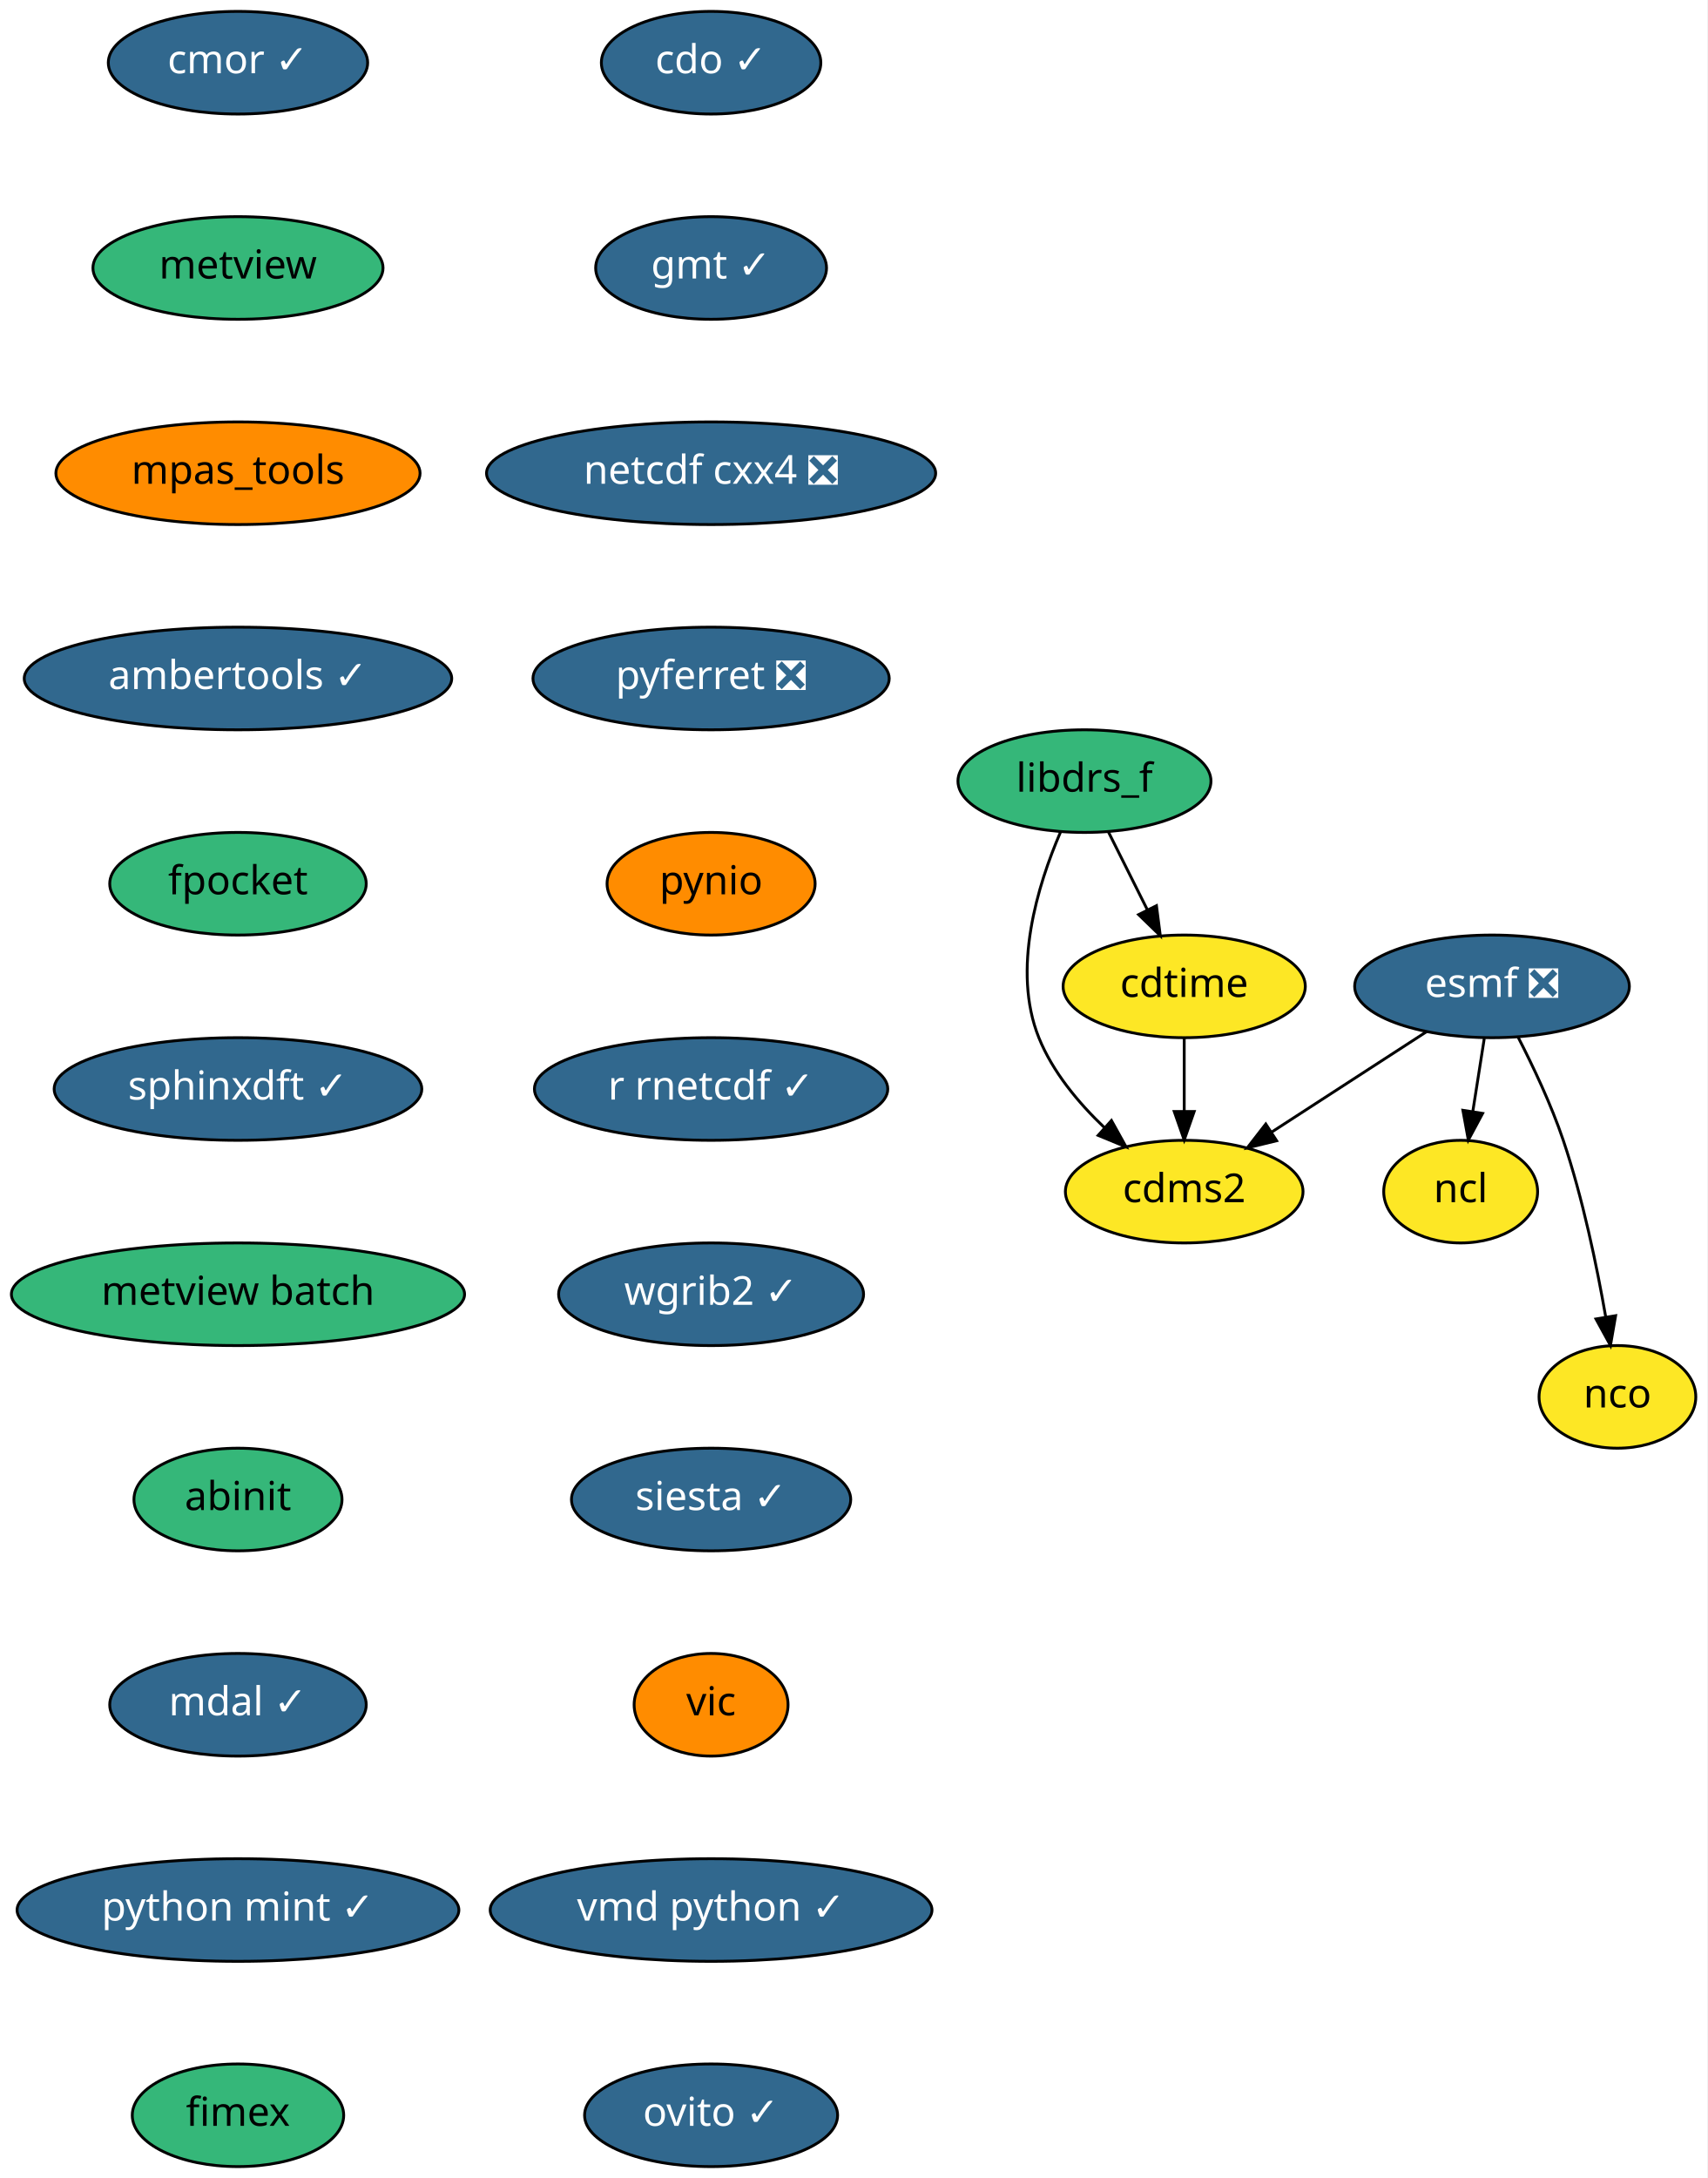
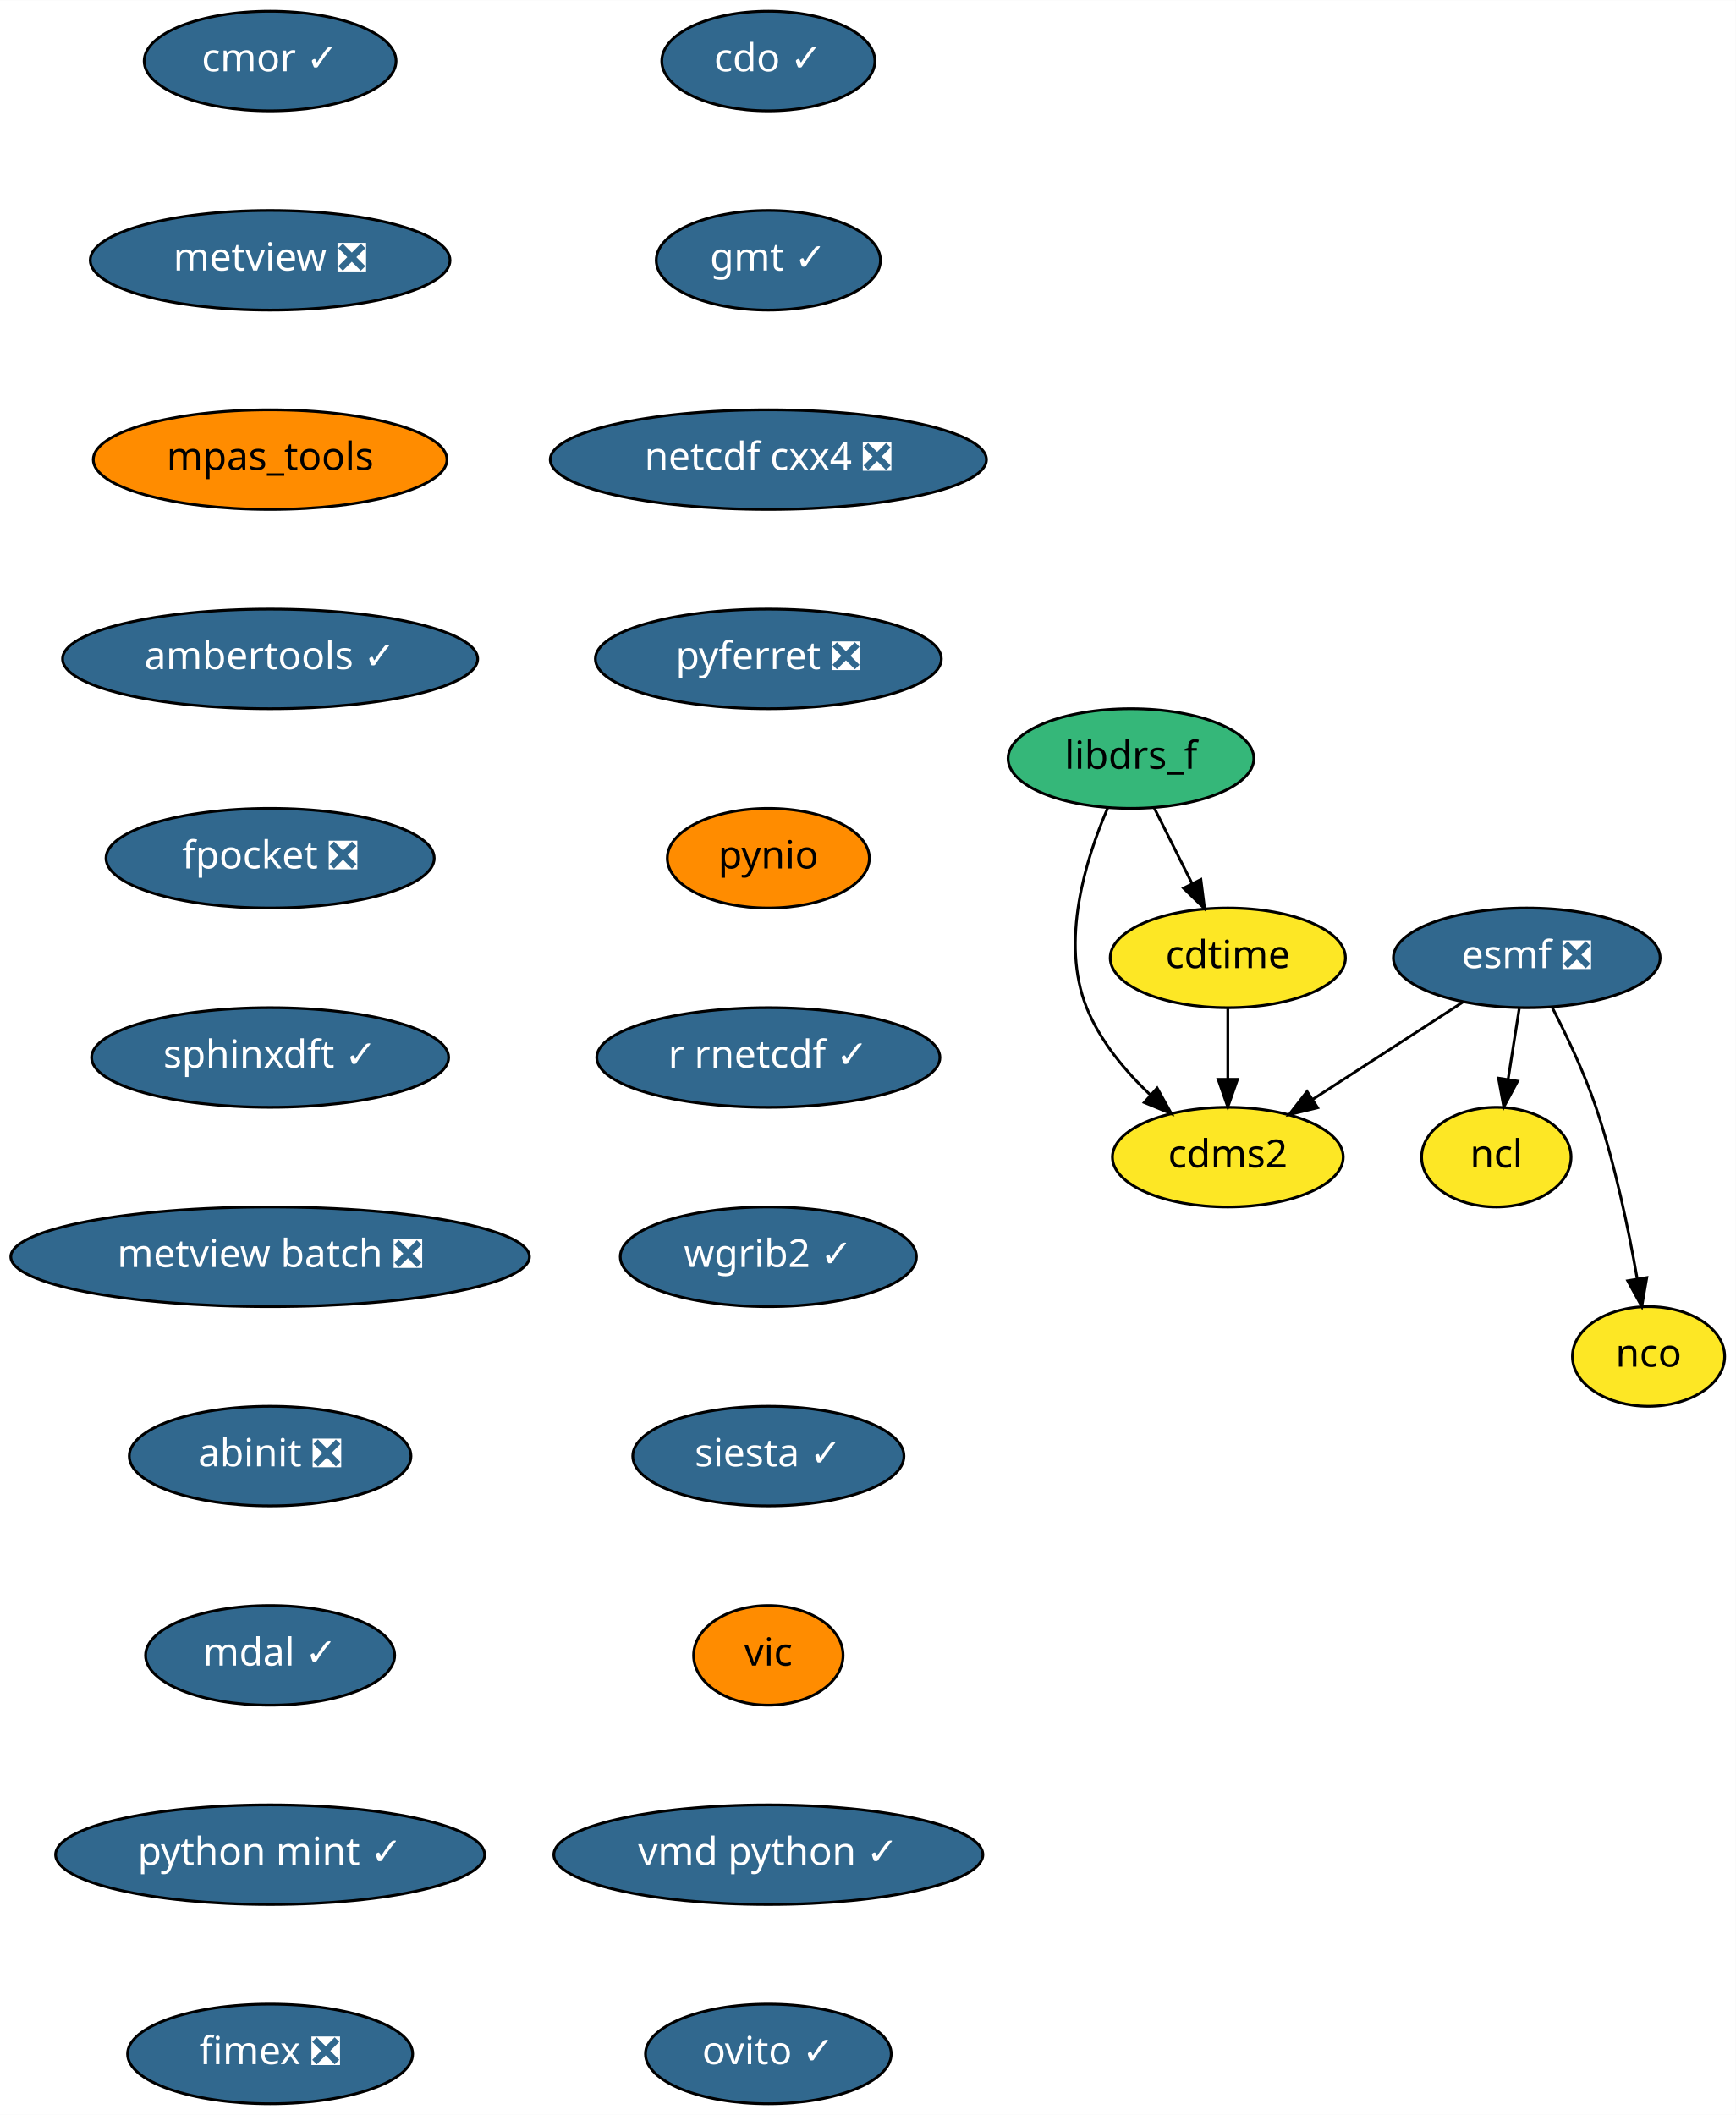
- <svg xmlns="http://www.w3.org/2000/svg" xmlns:xlink="http://www.w3.org/1999/xlink" width="599pt" height="764pt" viewBox="0.00 0.00 599.00 764.00">
+ <svg xmlns="http://www.w3.org/2000/svg" xmlns:xlink="http://www.w3.org/1999/xlink" width="627pt" height="764pt" viewBox="0.00 0.00 627.09 764.00">
  <g id="graph0" class="graph" transform="scale(1 1) rotate(0) translate(4 760)">
-     <polygon fill="white" stroke="transparent" points="-4,4 -4,-760 595,-760 595,4 -4,4" />
+     <polygon fill="white" stroke="transparent" points="-4,4 -4,-760 623.09,-760 623.09,4 -4,4" />
    <g id="node1" class="node">
      <g id="a_node1">
        <a xlink:href="https://github.com/conda-forge/cdms2-feedstock" xlink:title="cdms2">
-           <ellipse fill="#fde725" stroke="black" cx="411.5" cy="-342" rx="41.69" ry="18" />
-           <text text-anchor="middle" x="411.5" y="-338.3" font-family="Times-Roman" font-size="14.00">cdms2</text>
+           <ellipse fill="#fde725" stroke="black" cx="439.59" cy="-342" rx="41.69" ry="18" />
+           <text text-anchor="middle" x="439.59" y="-338.3" font-family="Times-Roman" font-size="14.00">cdms2</text>
        </a>
      </g>
    </g>
    <g id="node2" class="node">
      <g id="a_node2">
        <a xlink:href="https://github.com/conda-forge/cdo-feedstock/pull/90" xlink:title="cdo ✓">
-           <ellipse fill="#31688e" stroke="black" cx="245.5" cy="-738" rx="38.5" ry="18" />
-           <text text-anchor="middle" x="245.5" y="-734.3" font-family="Times-Roman" font-size="14.00" fill="white">cdo ✓</text>
+           <ellipse fill="#31688e" stroke="black" cx="273.59" cy="-738" rx="38.5" ry="18" />
+           <text text-anchor="middle" x="273.59" y="-734.3" font-family="Times-Roman" font-size="14.00" fill="white">cdo ✓</text>
        </a>
      </g>
    </g>
    <g id="node3" class="node">
      <g id="a_node3">
        <a xlink:href="https://github.com/conda-forge/gmt-feedstock/pull/146" xlink:title="gmt ✓">
-           <ellipse fill="#31688e" stroke="black" cx="245.5" cy="-666" rx="40.5" ry="18" />
-           <text text-anchor="middle" x="245.5" y="-662.3" font-family="Times-Roman" font-size="14.00" fill="white">gmt ✓</text>
+           <ellipse fill="#31688e" stroke="black" cx="273.59" cy="-666" rx="40.5" ry="18" />
+           <text text-anchor="middle" x="273.59" y="-662.3" font-family="Times-Roman" font-size="14.00" fill="white">gmt ✓</text>
        </a>
      </g>
    </g>
    <g id="node8" class="node">
      <g id="a_node8">
        <a xlink:href="https://github.com/conda-forge/netcdf-cxx4-feedstock/pull/34" xlink:title="netcdf cxx4 ❎">
-           <ellipse fill="#31688e" stroke="black" cx="245.5" cy="-594" rx="78.79" ry="18" />
-           <text text-anchor="middle" x="245.5" y="-590.3" font-family="Times-Roman" font-size="14.00" fill="white">netcdf cxx4 ❎</text>
+           <ellipse fill="#31688e" stroke="black" cx="273.59" cy="-594" rx="78.79" ry="18" />
+           <text text-anchor="middle" x="273.59" y="-590.3" font-family="Times-Roman" font-size="14.00" fill="white">netcdf cxx4 ❎</text>
        </a>
      </g>
    </g>
    <g id="node4" class="node">
      <g id="a_node4">
        <a xlink:href="https://github.com/conda-forge/cdtime-feedstock" xlink:title="cdtime">
-           <ellipse fill="#fde725" stroke="black" cx="411.5" cy="-414" rx="42.49" ry="18" />
-           <text text-anchor="middle" x="411.5" y="-410.3" font-family="Times-Roman" font-size="14.00">cdtime</text>
+           <ellipse fill="#fde725" stroke="black" cx="439.59" cy="-414" rx="42.49" ry="18" />
+           <text text-anchor="middle" x="439.59" y="-410.3" font-family="Times-Roman" font-size="14.00">cdtime</text>
        </a>
      </g>
    </g>
    <g id="edge2" class="edge">
-       <path fill="none" stroke="black" d="M411.5,-395.7C411.5,-387.98 411.5,-378.71 411.5,-370.11" />
-       <polygon fill="black" stroke="black" points="415,-370.1 411.5,-360.1 408,-370.1 415,-370.1" />
+       <path fill="none" stroke="black" d="M439.59,-395.7C439.59,-387.98 439.59,-378.71 439.59,-370.11" />
+       <polygon fill="black" stroke="black" points="443.09,-370.1 439.59,-360.1 436.09,-370.1 443.09,-370.1" />
    </g>
    <g id="node5" class="node">
      <g id="a_node5">
        <a xlink:href="https://github.com/conda-forge/esmf-feedstock/pull/68" xlink:title="esmf ❎">
-           <ellipse fill="#31688e" stroke="black" cx="519.5" cy="-414" rx="48.19" ry="18" />
-           <text text-anchor="middle" x="519.5" y="-410.3" font-family="Times-Roman" font-size="14.00" fill="white">esmf ❎</text>
+           <ellipse fill="#31688e" stroke="black" cx="547.59" cy="-414" rx="48.19" ry="18" />
+           <text text-anchor="middle" x="547.59" y="-410.3" font-family="Times-Roman" font-size="14.00" fill="white">esmf ❎</text>
        </a>
      </g>
    </g>
    <g id="edge3" class="edge">
-       <path fill="none" stroke="black" d="M496.6,-398.15C480.78,-387.9 459.56,-374.15 442.27,-362.94" />
-       <polygon fill="black" stroke="black" points="443.93,-359.85 433.63,-357.35 440.12,-365.72 443.93,-359.85" />
+       <path fill="none" stroke="black" d="M524.69,-398.15C508.87,-387.9 487.65,-374.15 470.36,-362.94" />
+       <polygon fill="black" stroke="black" points="472.02,-359.85 461.72,-357.35 468.21,-365.72 472.02,-359.85" />
    </g>
    <g id="node6" class="node">
      <g id="a_node6">
        <a xlink:href="https://github.com/conda-forge/ncl-feedstock" xlink:title="ncl">
-           <ellipse fill="#fde725" stroke="black" cx="508.5" cy="-342" rx="27" ry="18" />
-           <text text-anchor="middle" x="508.5" y="-338.3" font-family="Times-Roman" font-size="14.00">ncl</text>
+           <ellipse fill="#fde725" stroke="black" cx="536.59" cy="-342" rx="27" ry="18" />
+           <text text-anchor="middle" x="536.59" y="-338.3" font-family="Times-Roman" font-size="14.00">ncl</text>
        </a>
      </g>
    </g>
    <g id="edge4" class="edge">
-       <path fill="none" stroke="black" d="M516.78,-395.7C515.57,-387.98 514.11,-378.71 512.76,-370.11" />
-       <polygon fill="black" stroke="black" points="516.2,-369.44 511.19,-360.1 509.28,-370.53 516.2,-369.44" />
+       <path fill="none" stroke="black" d="M544.87,-395.7C543.66,-387.98 542.2,-378.71 540.85,-370.11" />
+       <polygon fill="black" stroke="black" points="544.29,-369.44 539.28,-360.1 537.37,-370.53 544.29,-369.44" />
    </g>
    <g id="node7" class="node">
      <g id="a_node7">
        <a xlink:href="https://github.com/conda-forge/nco-feedstock" xlink:title="nco">
-           <ellipse fill="#fde725" stroke="black" cx="563.5" cy="-270" rx="27.5" ry="18" />
-           <text text-anchor="middle" x="563.5" y="-266.3" font-family="Times-Roman" font-size="14.00">nco</text>
+           <ellipse fill="#fde725" stroke="black" cx="591.59" cy="-270" rx="27.5" ry="18" />
+           <text text-anchor="middle" x="591.59" y="-266.3" font-family="Times-Roman" font-size="14.00">nco</text>
        </a>
      </g>
    </g>
    <g id="edge5" class="edge">
-       <path fill="none" stroke="black" d="M528.63,-396.23C533.89,-386 540.27,-372.53 544.5,-360 551.35,-339.7 556.28,-315.93 559.39,-298.06" />
-       <polygon fill="black" stroke="black" points="562.87,-298.48 561.06,-288.04 555.97,-297.33 562.87,-298.48" />
+       <path fill="none" stroke="black" d="M556.72,-396.23C561.98,-386 568.36,-372.53 572.59,-360 579.44,-339.7 584.37,-315.93 587.49,-298.06" />
+       <polygon fill="black" stroke="black" points="590.96,-298.48 589.15,-288.04 584.06,-297.33 590.96,-298.48" />
    </g>
    <g id="node10" class="node">
      <g id="a_node10">
        <a xlink:href="https://github.com/conda-forge/pyferret-feedstock/pull/76" xlink:title="pyferret ❎">
-           <ellipse fill="#31688e" stroke="black" cx="245.5" cy="-522" rx="62.5" ry="18" />
-           <text text-anchor="middle" x="245.5" y="-518.3" font-family="Times-Roman" font-size="14.00" fill="white">pyferret ❎</text>
+           <ellipse fill="#31688e" stroke="black" cx="273.59" cy="-522" rx="62.5" ry="18" />
+           <text text-anchor="middle" x="273.59" y="-518.3" font-family="Times-Roman" font-size="14.00" fill="white">pyferret ❎</text>
        </a>
      </g>
    </g>
    <g id="node9" class="node">
      <g id="a_node9">
        <a xlink:href="https://github.com/conda-forge/libdrs_f-feedstock" xlink:title="libdrs_f">
-           <ellipse fill="#35b779" stroke="black" cx="376.5" cy="-486" rx="44.39" ry="18" />
-           <text text-anchor="middle" x="376.5" y="-482.3" font-family="Times-Roman" font-size="14.00">libdrs_f</text>
+           <ellipse fill="#35b779" stroke="black" cx="404.59" cy="-486" rx="44.39" ry="18" />
+           <text text-anchor="middle" x="404.59" y="-482.3" font-family="Times-Roman" font-size="14.00">libdrs_f</text>
        </a>
      </g>
    </g>
    <g id="edge7" class="edge">
-       <path fill="none" stroke="black" d="M368.06,-468.03C360.15,-449.69 350.88,-419.88 360.5,-396 365.35,-383.97 374.38,-373.14 383.5,-364.46" />
-       <polygon fill="black" stroke="black" points="385.97,-366.95 391.11,-357.69 381.31,-361.73 385.97,-366.95" />
+       <path fill="none" stroke="black" d="M396.15,-468.03C388.24,-449.69 378.97,-419.88 388.59,-396 393.44,-383.97 402.47,-373.14 411.6,-364.46" />
+       <polygon fill="black" stroke="black" points="414.06,-366.95 419.2,-357.69 409.4,-361.73 414.06,-366.95" />
    </g>
    <g id="edge8" class="edge">
-       <path fill="none" stroke="black" d="M384.97,-468.05C389.06,-459.89 394.04,-449.91 398.59,-440.82" />
-       <polygon fill="black" stroke="black" points="401.76,-442.3 403.11,-431.79 395.5,-439.17 401.76,-442.3" />
+       <path fill="none" stroke="black" d="M413.06,-468.05C417.15,-459.89 422.14,-449.91 426.68,-440.82" />
+       <polygon fill="black" stroke="black" points="429.86,-442.3 431.2,-431.79 423.59,-439.17 429.86,-442.3" />
    </g>
    <g id="node11" class="node">
      <g id="a_node11">
        <a xlink:href="https://github.com/conda-forge/pynio-feedstock" xlink:title="pynio">
-           <ellipse fill="#ff8c00" stroke="black" cx="245.5" cy="-450" rx="36.5" ry="18" />
-           <text text-anchor="middle" x="245.5" y="-446.3" font-family="Times-Roman" font-size="14.00">pynio</text>
+           <ellipse fill="#ff8c00" stroke="black" cx="273.59" cy="-450" rx="36.5" ry="18" />
+           <text text-anchor="middle" x="273.59" y="-446.3" font-family="Times-Roman" font-size="14.00">pynio</text>
        </a>
      </g>
    </g>
    <g id="node12" class="node">
      <g id="a_node12">
        <a xlink:href="https://github.com/conda-forge/r-rnetcdf-feedstock/pull/17" xlink:title="r rnetcdf ✓">
-           <ellipse fill="#31688e" stroke="black" cx="245.5" cy="-378" rx="61.99" ry="18" />
-           <text text-anchor="middle" x="245.5" y="-374.3" font-family="Times-Roman" font-size="14.00" fill="white">r rnetcdf ✓</text>
+           <ellipse fill="#31688e" stroke="black" cx="273.59" cy="-378" rx="61.99" ry="18" />
+           <text text-anchor="middle" x="273.59" y="-374.3" font-family="Times-Roman" font-size="14.00" fill="white">r rnetcdf ✓</text>
        </a>
      </g>
    </g>
    <g id="node13" class="node">
      <g id="a_node13">
        <a xlink:href="https://github.com/conda-forge/wgrib2-feedstock/pull/19" xlink:title="wgrib2 ✓">
-           <ellipse fill="#31688e" stroke="black" cx="245.5" cy="-306" rx="53.5" ry="18" />
-           <text text-anchor="middle" x="245.5" y="-302.3" font-family="Times-Roman" font-size="14.00" fill="white">wgrib2 ✓</text>
+           <ellipse fill="#31688e" stroke="black" cx="273.59" cy="-306" rx="53.5" ry="18" />
+           <text text-anchor="middle" x="273.59" y="-302.3" font-family="Times-Roman" font-size="14.00" fill="white">wgrib2 ✓</text>
        </a>
      </g>
    </g>
    <g id="node14" class="node">
      <g id="a_node14">
        <a xlink:href="https://github.com/conda-forge/siesta-feedstock/pull/22" xlink:title="siesta ✓">
-           <ellipse fill="#31688e" stroke="black" cx="245.5" cy="-234" rx="48.99" ry="18" />
-           <text text-anchor="middle" x="245.5" y="-230.3" font-family="Times-Roman" font-size="14.00" fill="white">siesta ✓</text>
+           <ellipse fill="#31688e" stroke="black" cx="273.59" cy="-234" rx="48.99" ry="18" />
+           <text text-anchor="middle" x="273.59" y="-230.3" font-family="Times-Roman" font-size="14.00" fill="white">siesta ✓</text>
        </a>
      </g>
    </g>
    <g id="node15" class="node">
      <g id="a_node15">
        <a xlink:href="https://github.com/conda-forge/vic-feedstock" xlink:title="vic">
-           <ellipse fill="#ff8c00" stroke="black" cx="245.5" cy="-162" rx="27" ry="18" />
-           <text text-anchor="middle" x="245.5" y="-158.3" font-family="Times-Roman" font-size="14.00">vic</text>
+           <ellipse fill="#ff8c00" stroke="black" cx="273.59" cy="-162" rx="27" ry="18" />
+           <text text-anchor="middle" x="273.59" y="-158.3" font-family="Times-Roman" font-size="14.00">vic</text>
        </a>
      </g>
    </g>
    <g id="node16" class="node">
      <g id="a_node16">
        <a xlink:href="https://github.com/conda-forge/vmd-python-feedstock/pull/22" xlink:title="vmd python ✓">
-           <ellipse fill="#31688e" stroke="black" cx="245.5" cy="-90" rx="77.5" ry="18" />
-           <text text-anchor="middle" x="245.5" y="-86.3" font-family="Times-Roman" font-size="14.00" fill="white">vmd python ✓</text>
+           <ellipse fill="#31688e" stroke="black" cx="273.59" cy="-90" rx="77.5" ry="18" />
+           <text text-anchor="middle" x="273.59" y="-86.3" font-family="Times-Roman" font-size="14.00" fill="white">vmd python ✓</text>
        </a>
      </g>
    </g>
    <g id="node17" class="node">
      <g id="a_node17">
        <a xlink:href="https://github.com/conda-forge/ovito-feedstock/pull/46" xlink:title="ovito ✓">
-           <ellipse fill="#31688e" stroke="black" cx="245.5" cy="-18" rx="44.39" ry="18" />
-           <text text-anchor="middle" x="245.5" y="-14.3" font-family="Times-Roman" font-size="14.00" fill="white">ovito ✓</text>
+           <ellipse fill="#31688e" stroke="black" cx="273.59" cy="-18" rx="44.39" ry="18" />
+           <text text-anchor="middle" x="273.59" y="-14.3" font-family="Times-Roman" font-size="14.00" fill="white">ovito ✓</text>
        </a>
      </g>
    </g>
    <g id="node18" class="node">
      <g id="a_node18">
        <a xlink:href="https://github.com/conda-forge/cmor-feedstock/pull/36" xlink:title="cmor ✓">
-           <ellipse fill="#31688e" stroke="black" cx="79.5" cy="-738" rx="45.5" ry="18" />
-           <text text-anchor="middle" x="79.5" y="-734.3" font-family="Times-Roman" font-size="14.00" fill="white">cmor ✓</text>
+           <ellipse fill="#31688e" stroke="black" cx="93.59" cy="-738" rx="45.5" ry="18" />
+           <text text-anchor="middle" x="93.59" y="-734.3" font-family="Times-Roman" font-size="14.00" fill="white">cmor ✓</text>
        </a>
      </g>
    </g>
    <g id="node19" class="node">
      <g id="a_node19">
-         <a xlink:href="https://github.com/conda-forge/metview-feedstock" xlink:title="metview">
-           <ellipse fill="#35b779" stroke="black" cx="79.5" cy="-666" rx="50.89" ry="18" />
-           <text text-anchor="middle" x="79.5" y="-662.3" font-family="Times-Roman" font-size="14.00">metview</text>
+         <a xlink:href="https://github.com/conda-forge/metview-feedstock/pull/39" xlink:title="metview ❎">
+           <ellipse fill="#31688e" stroke="black" cx="93.59" cy="-666" rx="65" ry="18" />
+           <text text-anchor="middle" x="93.59" y="-662.3" font-family="Times-Roman" font-size="14.00" fill="white">metview ❎</text>
        </a>
      </g>
    </g>
    <g id="node20" class="node">
      <g id="a_node20">
        <a xlink:href="https://github.com/conda-forge/mpas_tools-feedstock" xlink:title="mpas_tools">
-           <ellipse fill="#ff8c00" stroke="black" cx="79.5" cy="-594" rx="63.89" ry="18" />
-           <text text-anchor="middle" x="79.5" y="-590.3" font-family="Times-Roman" font-size="14.00">mpas_tools</text>
+           <ellipse fill="#ff8c00" stroke="black" cx="93.59" cy="-594" rx="63.89" ry="18" />
+           <text text-anchor="middle" x="93.59" y="-590.3" font-family="Times-Roman" font-size="14.00">mpas_tools</text>
        </a>
      </g>
    </g>
    <g id="node21" class="node">
      <g id="a_node21">
        <a xlink:href="https://github.com/conda-forge/ambertools-feedstock/pull/63" xlink:title="ambertools ✓">
-           <ellipse fill="#31688e" stroke="black" cx="79.5" cy="-522" rx="74.99" ry="18" />
-           <text text-anchor="middle" x="79.5" y="-518.3" font-family="Times-Roman" font-size="14.00" fill="white">ambertools ✓</text>
+           <ellipse fill="#31688e" stroke="black" cx="93.59" cy="-522" rx="74.99" ry="18" />
+           <text text-anchor="middle" x="93.59" y="-518.3" font-family="Times-Roman" font-size="14.00" fill="white">ambertools ✓</text>
        </a>
      </g>
    </g>
    <g id="node22" class="node">
      <g id="a_node22">
-         <a xlink:href="https://github.com/conda-forge/fpocket-feedstock" xlink:title="fpocket">
-           <ellipse fill="#35b779" stroke="black" cx="79.5" cy="-450" rx="45" ry="18" />
-           <text text-anchor="middle" x="79.5" y="-446.3" font-family="Times-Roman" font-size="14.00">fpocket</text>
+         <a xlink:href="https://github.com/conda-forge/fpocket-feedstock/pull/10" xlink:title="fpocket ❎">
+           <ellipse fill="#31688e" stroke="black" cx="93.59" cy="-450" rx="59.29" ry="18" />
+           <text text-anchor="middle" x="93.59" y="-446.3" font-family="Times-Roman" font-size="14.00" fill="white">fpocket ❎</text>
        </a>
      </g>
    </g>
    <g id="node23" class="node">
      <g id="a_node23">
        <a xlink:href="https://github.com/conda-forge/sphinxdft-feedstock/pull/26" xlink:title="sphinxdft ✓">
-           <ellipse fill="#31688e" stroke="black" cx="79.5" cy="-378" rx="64.5" ry="18" />
-           <text text-anchor="middle" x="79.5" y="-374.3" font-family="Times-Roman" font-size="14.00" fill="white">sphinxdft ✓</text>
+           <ellipse fill="#31688e" stroke="black" cx="93.59" cy="-378" rx="64.5" ry="18" />
+           <text text-anchor="middle" x="93.59" y="-374.3" font-family="Times-Roman" font-size="14.00" fill="white">sphinxdft ✓</text>
        </a>
      </g>
    </g>
    <g id="node24" class="node">
      <g id="a_node24">
-         <a xlink:href="https://github.com/conda-forge/metview-batch-feedstock" xlink:title="metview batch">
-           <ellipse fill="#35b779" stroke="black" cx="79.5" cy="-306" rx="79.5" ry="18" />
-           <text text-anchor="middle" x="79.5" y="-302.3" font-family="Times-Roman" font-size="14.00">metview batch</text>
+         <a xlink:href="https://github.com/conda-forge/metview-batch-feedstock/pull/26" xlink:title="metview batch ❎">
+           <ellipse fill="#31688e" stroke="black" cx="93.59" cy="-306" rx="93.68" ry="18" />
+           <text text-anchor="middle" x="93.59" y="-302.3" font-family="Times-Roman" font-size="14.00" fill="white">metview batch ❎</text>
        </a>
      </g>
    </g>
    <g id="node25" class="node">
      <g id="a_node25">
-         <a xlink:href="https://github.com/conda-forge/abinit-feedstock" xlink:title="abinit">
-           <ellipse fill="#35b779" stroke="black" cx="79.5" cy="-234" rx="36.5" ry="18" />
-           <text text-anchor="middle" x="79.5" y="-230.3" font-family="Times-Roman" font-size="14.00">abinit</text>
+         <a xlink:href="https://github.com/conda-forge/abinit-feedstock/pull/31" xlink:title="abinit ❎">
+           <ellipse fill="#31688e" stroke="black" cx="93.59" cy="-234" rx="50.89" ry="18" />
+           <text text-anchor="middle" x="93.59" y="-230.3" font-family="Times-Roman" font-size="14.00" fill="white">abinit ❎</text>
        </a>
      </g>
    </g>
    <g id="node26" class="node">
      <g id="a_node26">
        <a xlink:href="https://github.com/conda-forge/mdal-feedstock/pull/12" xlink:title="mdal ✓">
-           <ellipse fill="#31688e" stroke="black" cx="79.5" cy="-162" rx="45" ry="18" />
-           <text text-anchor="middle" x="79.5" y="-158.3" font-family="Times-Roman" font-size="14.00" fill="white">mdal ✓</text>
+           <ellipse fill="#31688e" stroke="black" cx="93.59" cy="-162" rx="45" ry="18" />
+           <text text-anchor="middle" x="93.59" y="-158.3" font-family="Times-Roman" font-size="14.00" fill="white">mdal ✓</text>
        </a>
      </g>
    </g>
    <g id="node27" class="node">
      <g id="a_node27">
        <a xlink:href="https://github.com/conda-forge/python-mint-feedstock/pull/2" xlink:title="python mint ✓">
-           <ellipse fill="#31688e" stroke="black" cx="79.5" cy="-90" rx="77.5" ry="18" />
-           <text text-anchor="middle" x="79.5" y="-86.3" font-family="Times-Roman" font-size="14.00" fill="white">python mint ✓</text>
+           <ellipse fill="#31688e" stroke="black" cx="93.59" cy="-90" rx="77.5" ry="18" />
+           <text text-anchor="middle" x="93.59" y="-86.3" font-family="Times-Roman" font-size="14.00" fill="white">python mint ✓</text>
        </a>
      </g>
    </g>
    <g id="node28" class="node">
      <g id="a_node28">
-         <a xlink:href="https://github.com/conda-forge/fimex-feedstock" xlink:title="fimex">
-           <ellipse fill="#35b779" stroke="black" cx="79.5" cy="-18" rx="37.09" ry="18" />
-           <text text-anchor="middle" x="79.5" y="-14.3" font-family="Times-Roman" font-size="14.00">fimex</text>
+         <a xlink:href="https://github.com/conda-forge/fimex-feedstock/pull/12" xlink:title="fimex ❎">
+           <ellipse fill="#31688e" stroke="black" cx="93.59" cy="-18" rx="51.5" ry="18" />
+           <text text-anchor="middle" x="93.59" y="-14.3" font-family="Times-Roman" font-size="14.00" fill="white">fimex ❎</text>
        </a>
      </g>
    </g>
  </g>
</svg>
